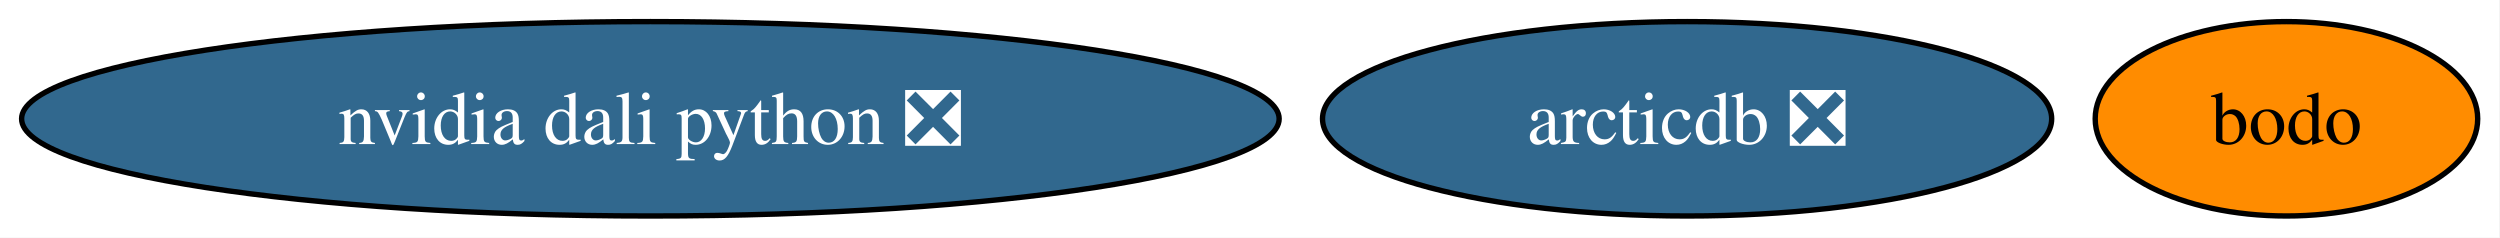
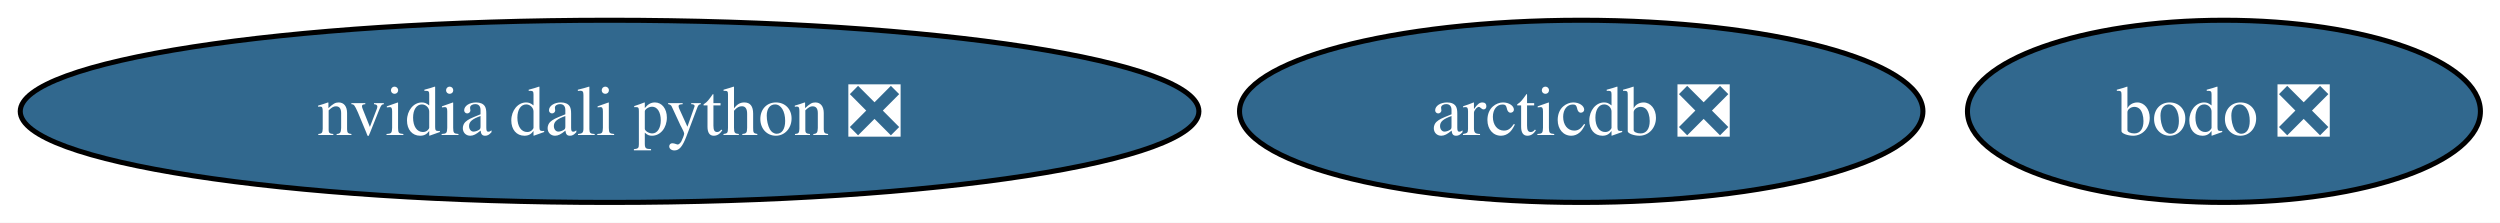
- <svg xmlns="http://www.w3.org/2000/svg" xmlns:xlink="http://www.w3.org/1999/xlink" width="463pt" height="44pt" viewBox="0.00 0.00 463.00 44.00">
+ <svg xmlns="http://www.w3.org/2000/svg" xmlns:xlink="http://www.w3.org/1999/xlink" width="494pt" height="44pt" viewBox="0.00 0.00 494.00 44.00">
  <g id="graph0" class="graph" transform="scale(1 1) rotate(0) translate(4 40)">
-     <polygon fill="white" stroke="none" points="-4,4 -4,-40 458.87,-40 458.87,4 -4,4" />
+     <polygon fill="white" stroke="none" points="-4,4 -4,-40 490.13,-40 490.13,4 -4,4" />
    <g id="node1" class="node">
      <g id="a_node1">
        <a xlink:href="https://github.com/conda-forge/arcticdb-feedstock/pull/490" xlink:title="arcticdb ❎">
          <ellipse fill="#31688e" stroke="black" cx="308.45" cy="-18" rx="67.52" ry="18" />
          <text xml:space="preserve" text-anchor="middle" x="308.45" y="-13.32" font-family="Times,serif" font-size="14.00" fill="white">arcticdb ❎</text>
        </a>
      </g>
    </g>
    <g id="node2" class="node">
      <g id="a_node2">
        <a xlink:href="https://github.com/conda-forge/nvidia-dali-python-feedstock/pull/40" xlink:title="nvidia dali python ❎">
          <ellipse fill="#31688e" stroke="black" cx="116.45" cy="-18" rx="116.45" ry="18" />
          <text xml:space="preserve" text-anchor="middle" x="116.45" y="-13.32" font-family="Times,serif" font-size="14.00" fill="white">nvidia dali python ❎</text>
        </a>
      </g>
    </g>
    <g id="node3" class="node">
      <g id="a_node3">
-         <a xlink:href="https://github.com/conda-forge/bodo-feedstock" xlink:title="bodo">
-           <ellipse fill="#ff8c00" stroke="black" cx="419.45" cy="-18" rx="35.42" ry="18" />
-           <text xml:space="preserve" text-anchor="middle" x="419.45" y="-13.32" font-family="Times,serif" font-size="14.00">bodo</text>
+         <a xlink:href="https://github.com/conda-forge/bodo-feedstock/pull/17" xlink:title="bodo ❎">
+           <ellipse fill="#31688e" stroke="black" cx="435.45" cy="-18" rx="50.68" ry="18" />
+           <text xml:space="preserve" text-anchor="middle" x="435.45" y="-13.32" font-family="Times,serif" font-size="14.00" fill="white">bodo ❎</text>
        </a>
      </g>
    </g>
  </g>
</svg>
